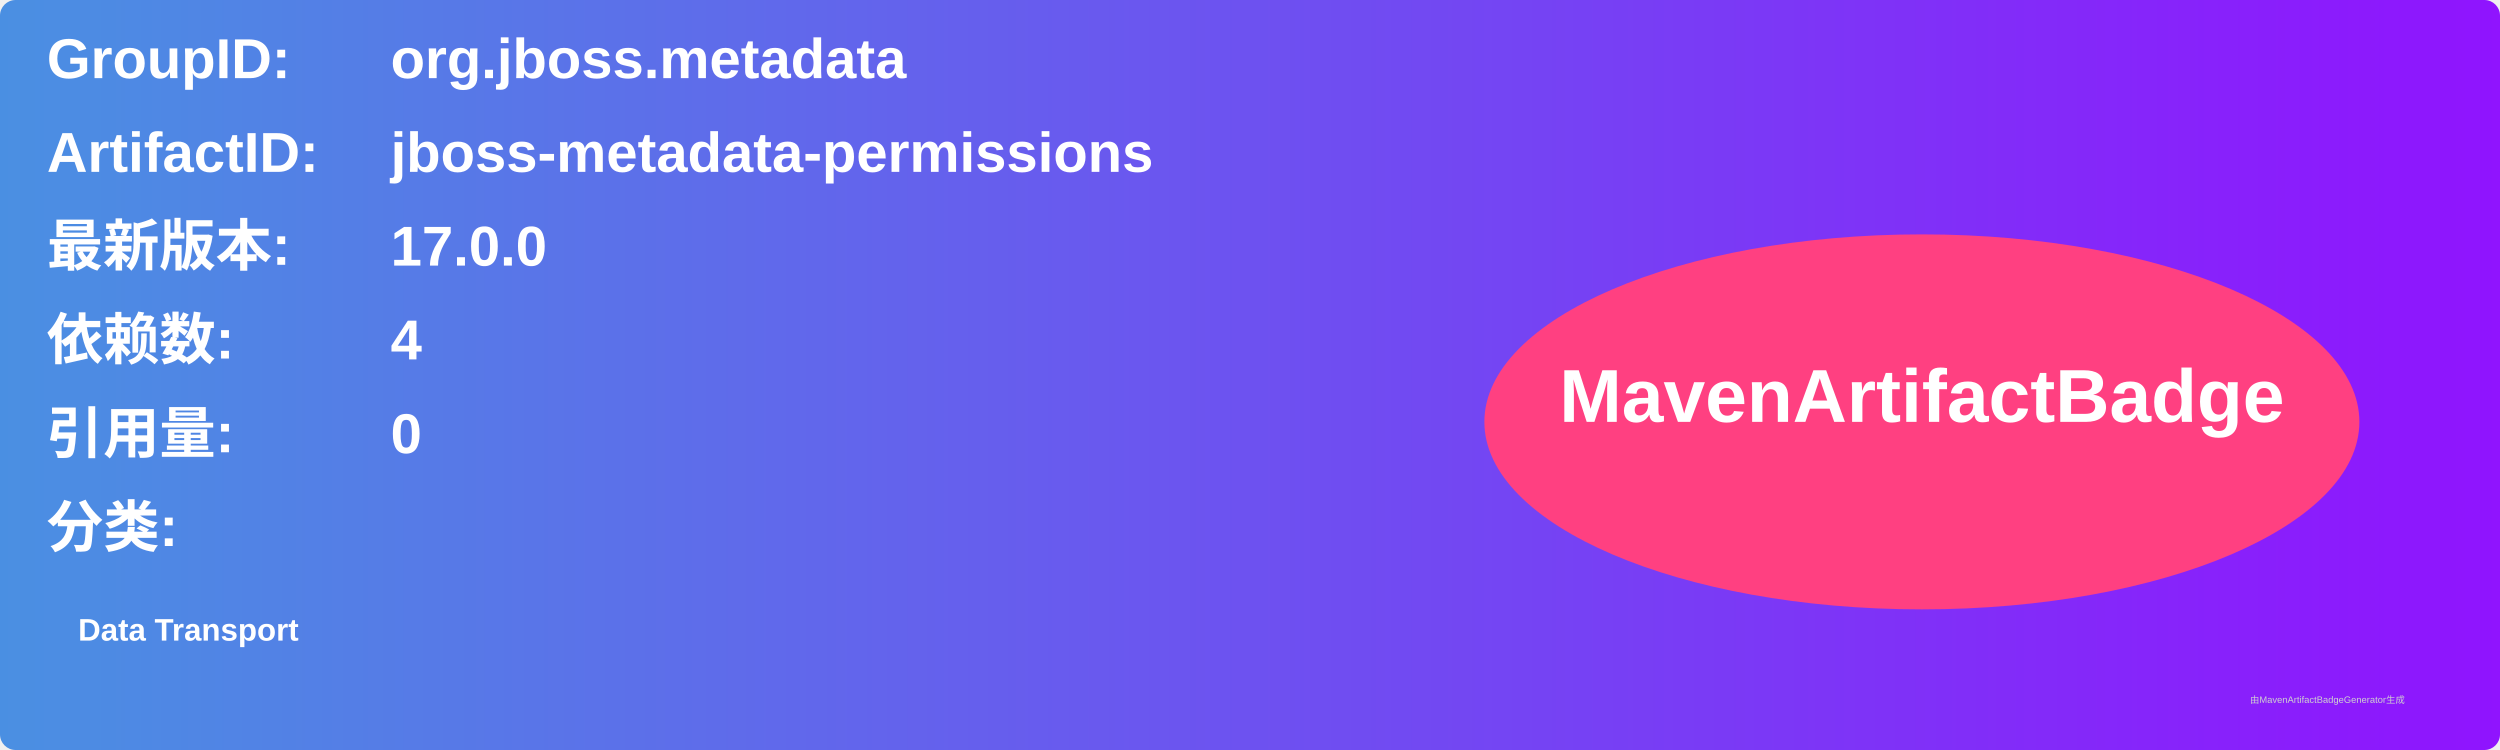
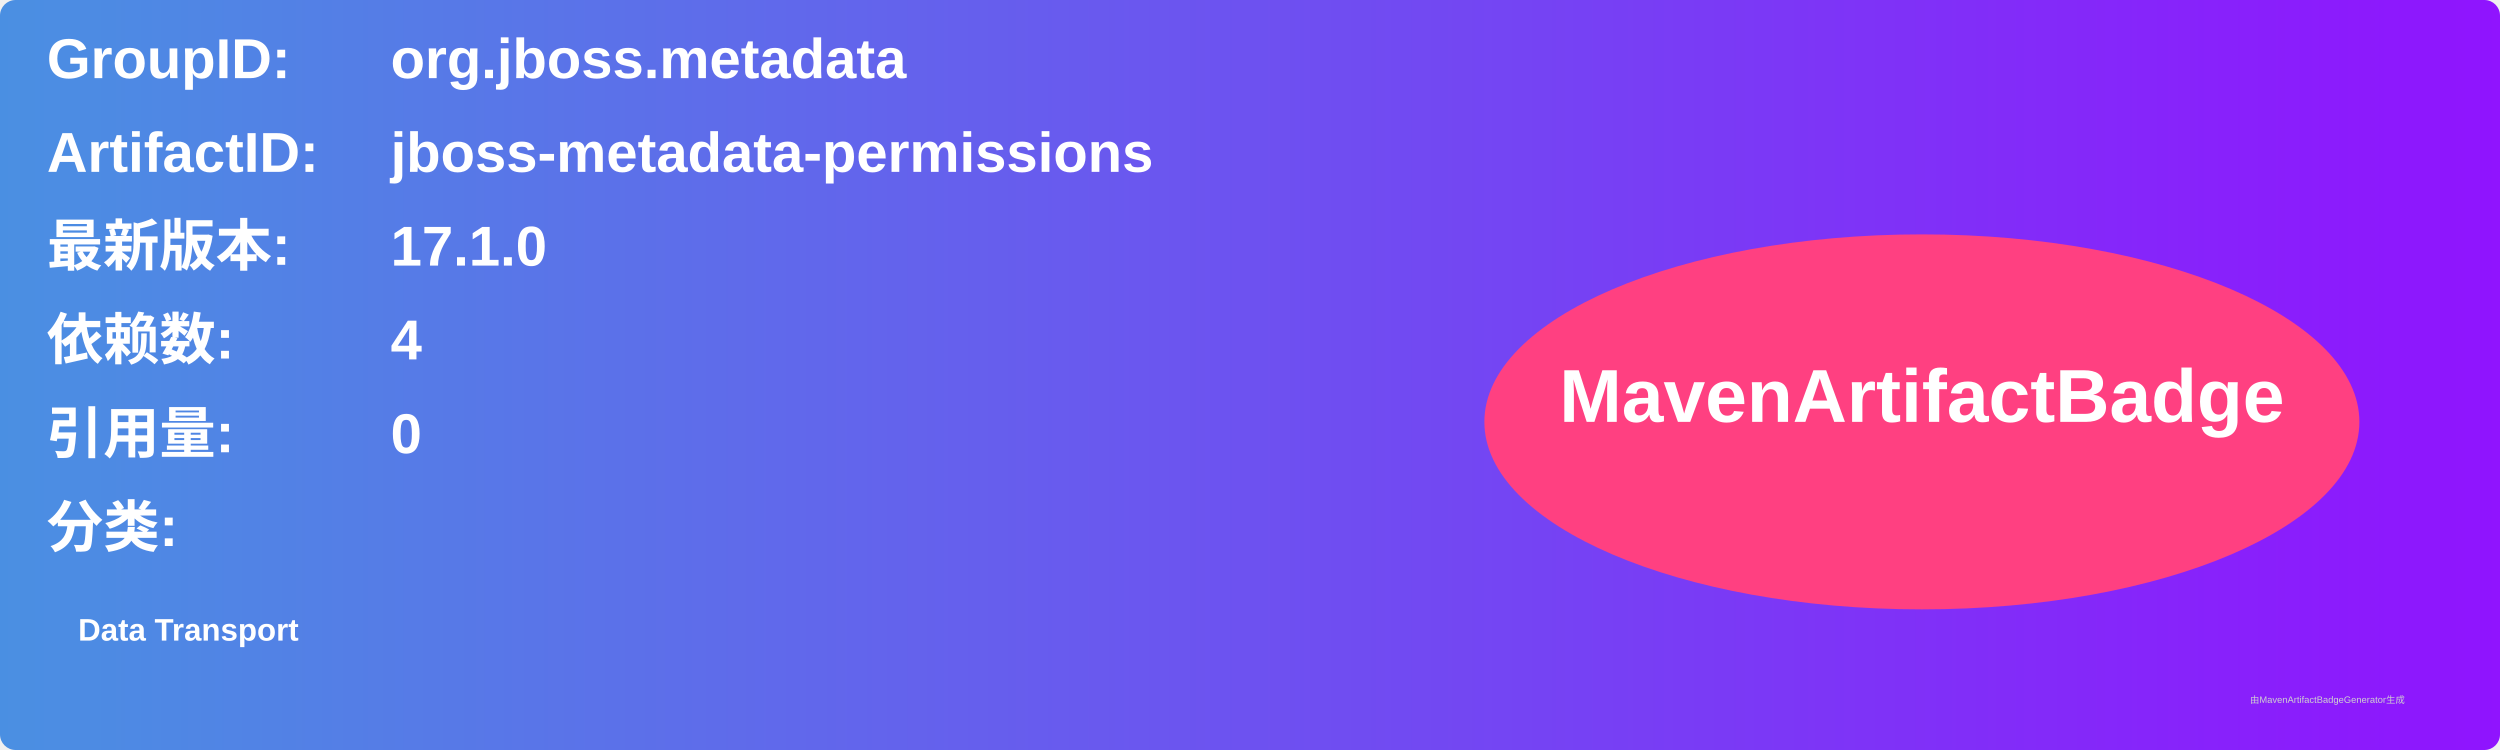
<svg xmlns="http://www.w3.org/2000/svg" width="800" height="240" viewBox="0 0 800 240">
  <linearGradient id="grad" x1="0%" y1="0%" x2="100%" y2="0%">
    <stop offset="0%" stop-color="#4a90e2" />
    <stop offset="100%" stop-color="#9013fe" />
  </linearGradient>
  <rect width="100%" height="100%" rx="5" ry="5" fill="url(#grad)" />
  <g transform="translate(15, 15)">
    <text x="0" y="10" font-family="Arial" font-size="18" fill="white" font-weight="bold" width="260">GroupID:</text>
    <text x="110" y="10" font-family="Arial" font-size="18" fill="white" font-weight="bold" width="460">org.jboss.metadata</text>
    <text x="0" y="40" font-family="Arial" font-size="18" fill="white" font-weight="bold" width="260">ArtifactID:</text>
    <text x="110" y="40" font-family="Arial" font-size="18" fill="white" font-weight="bold" width="460">jboss-metadata-permissions</text>
    <text x="0" y="70" font-family="Arial" font-size="18" fill="white" font-weight="bold">最新版本:</text>
    <text x="110" y="70" font-family="Arial" font-size="18" fill="white" font-weight="bold">
-       <tspan font-weight="bold">17.0.0</tspan>
+       <tspan font-weight="bold">17.1.0</tspan>
    </text>
    <text x="0" y="100" font-family="Arial" font-size="18" fill="white" font-weight="bold">依赖数: </text>
    <text x="110" y="100" font-family="Arial" font-size="18" fill="white">
      <tspan font-weight="bold">4</tspan>
    </text>
    <text x="0" y="130" font-family="Arial" font-size="18" fill="white" font-weight="bold">引用量: </text>
    <text x="110" y="130" font-family="Arial" font-size="18" fill="white">
      <tspan font-weight="bold">0</tspan>
    </text>
    <text x="0" y="160" font-family="Arial" font-size="18" fill="white" font-weight="bold">分类:</text>
    <text x="10" y="190" font-family="Arial" font-size="10" fill="white">
      <tspan font-weight="bold">Data Transport</tspan>
    </text>
    <ellipse cx="600" cy="120" rx="140" ry="60" fill="#ff4081" />
    <text x="600" y="120" text-anchor="middle" font-family="Arial" font-size="24" fill="white" font-weight="bold">MavenArtifactBadge</text>
  </g>
  <text x="720" y="225" font-family="Arial" font-size="3" fill="#d0d0d0">由MavenArtifactBadgeGenerator生成</text>
</svg>
